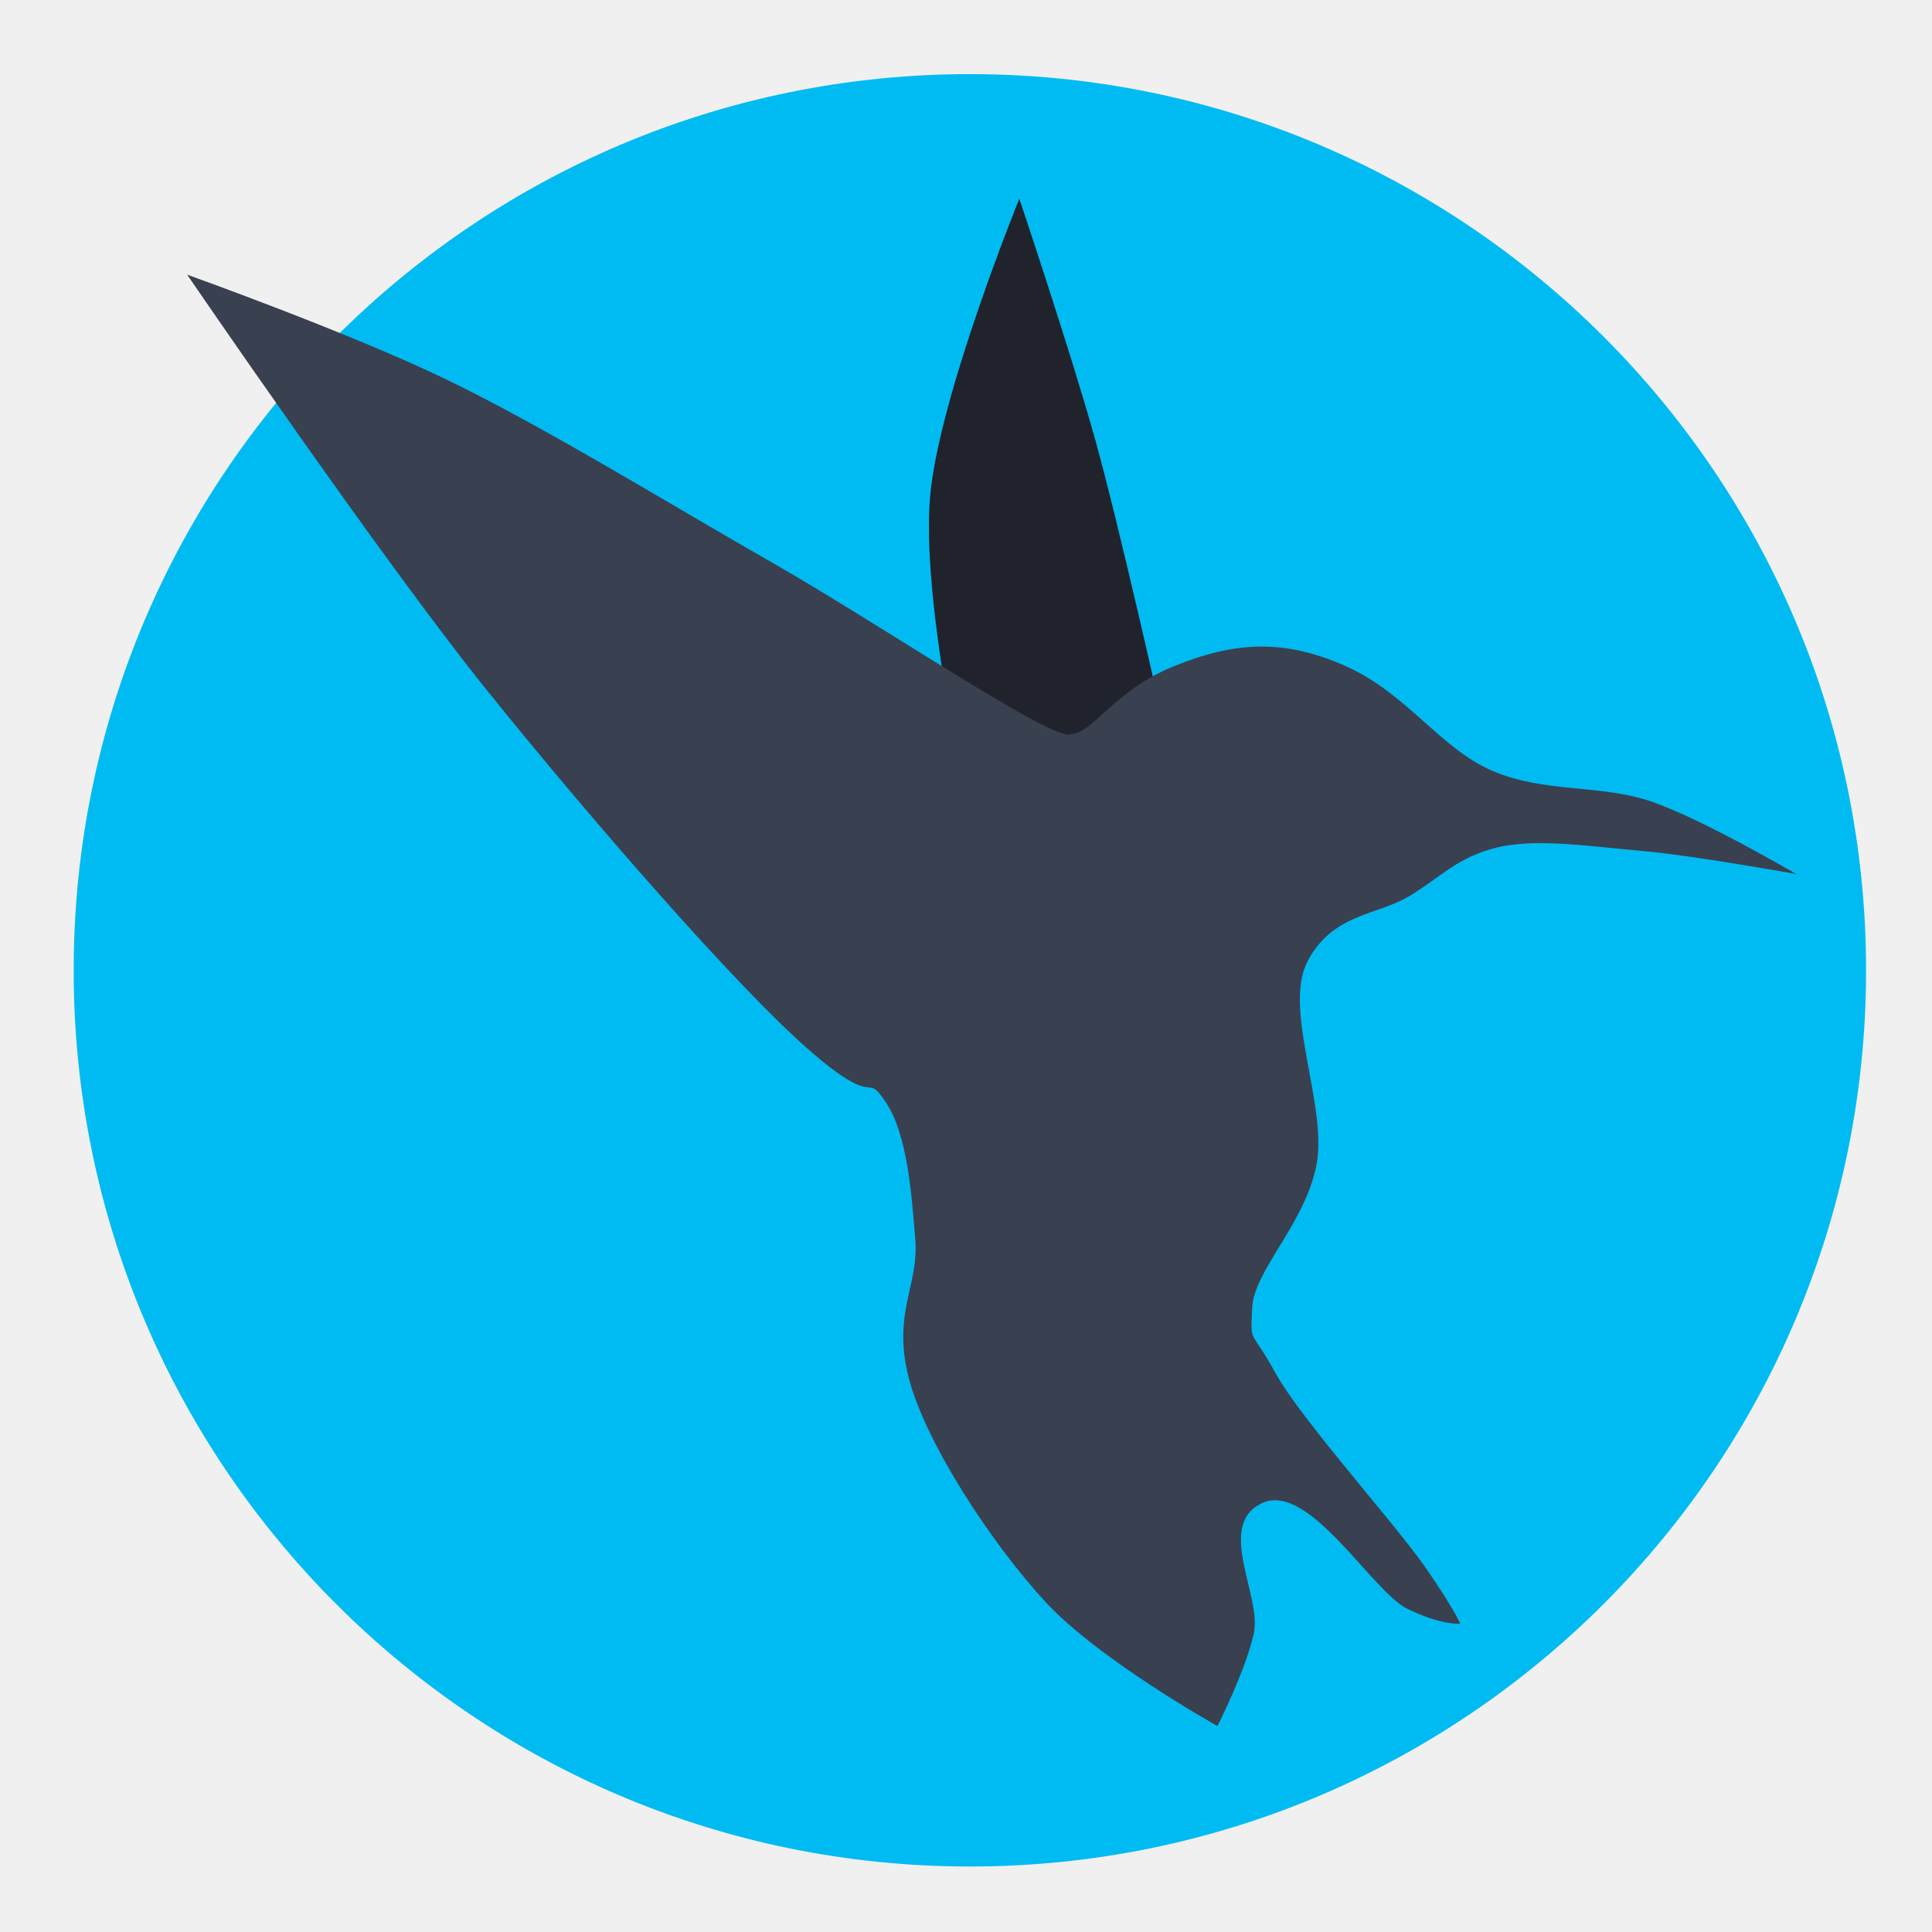
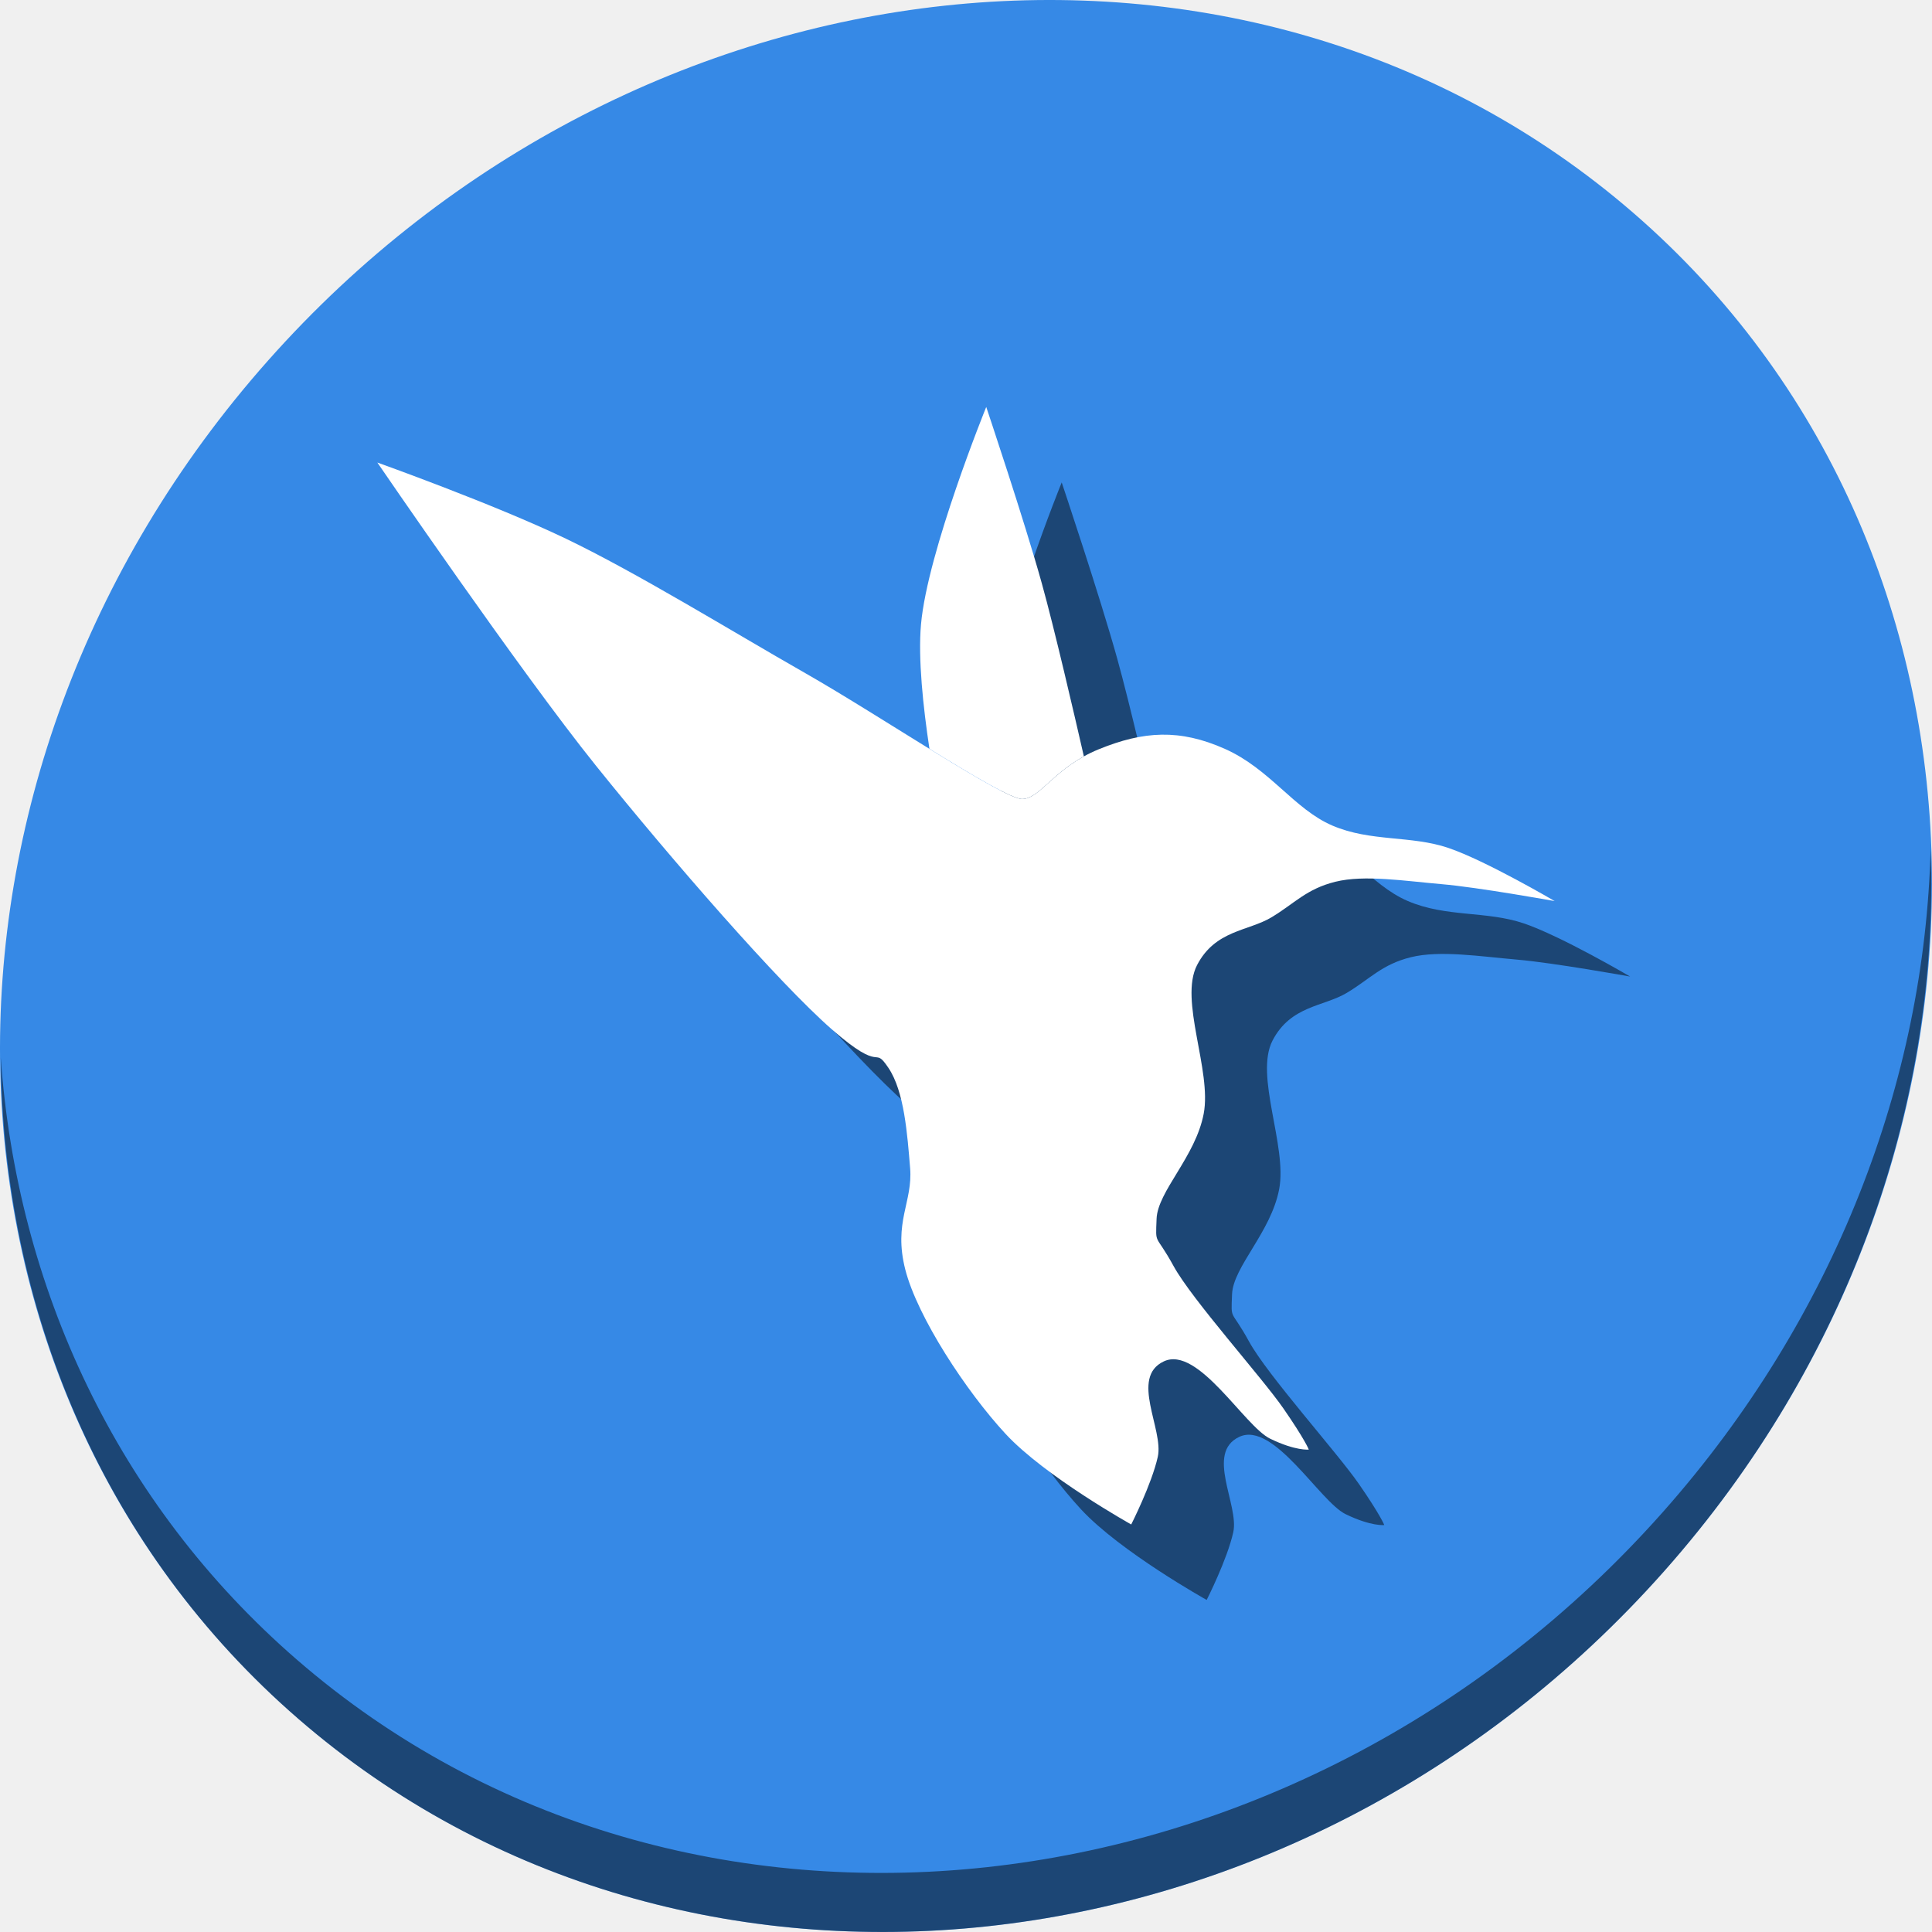
<svg xmlns="http://www.w3.org/2000/svg" id="svg2" version="1.1" width="512" height="512">
  <defs id="defs6">
    <linearGradient gradientTransform="scale(1.005865,0.994169)" gradientUnits="userSpaceOnUse" id="ButtonShadow" y2="7.017" x2="45.448" y1="92.54" x1="45.448">
      <stop offset="0" style="stop-color:#000000;stop-opacity:1" id="stop3750" />
      <stop offset="1" style="stop-color:#000000;stop-opacity:0.588" id="stop3752" />
    </linearGradient>
    <filter id="filter3174" color-interpolation-filters="sRGB">
      <feGaussianBlur stdDeviation="1.71" id="feGaussianBlur3176" />
    </filter>
  </defs>
  <g id="layer2" style="display:none" transform="matrix(4.755256,0,0,4.755256,559.4886,28.32634)">
    <path d="M 11,7 C 7.676,7 5,9.676 5,13 l 0,33.688 c 2.238,0.124 4.661,0.236 5.875,0.438 0.661,0.11 -0.084,0.241 -1.125,0.344 C 8.709,47.572 7.355,47.665 6.844,47.75 6.222,47.853 5.626,47.904 5,48 l 0,1.062 c 0.38,0.036 0.718,0.031 0.938,0.031 0.809,10e-7 1.16,0.216 1.312,0.562 0.153,0.347 0.094,0.84 0.094,1.406 0,0.425 -0.942,0.663 -1.156,1.375 C 6.111,52.692 5.551,52.946 5,53.188 l 0,2.219 c 0.736,0.025 1.433,0.057 1.844,0.312 C 7.125,55.894 6.069,56.124 5,56.312 l 0,7.562 c 1.138,0.18 3.31,0.926 3.969,1.062 1.09,0.226 1.225,0.335 0.875,0.438 -0.35,0.103 -1.174,0.175 -2,0.312 C 6.866,65.85 5.908,66.142 5,66.344 L 5,86 c 0,3.324 2.676,6 6,6 l 13,0 c 0.095,-0.438 0.151,-0.931 0.25,-1.438 0.14,-0.718 0.255,-1.342 0.375,-1.594 0.03,-0.063 0.058,-0.114 0.094,-0.125 0.107,-0.033 0.238,0.192 0.469,0.781 0.304,0.778 0.54,1.647 0.688,2.375 l 0.75,0 c 0.276,-0.494 0.579,-1.138 0.812,-1.438 0.099,-0.127 0.275,0.132 0.531,0.375 0.256,0.243 0.589,0.486 0.938,0.375 0.649,-0.207 1.603,-0.726 2.031,-1 0.14,-0.089 0.3,-0.158 0.406,-0.188 0.106,-0.03 0.174,-0.018 0.25,0 0.151,0.035 0.232,0.145 0.344,0.281 0.223,0.273 0.467,0.656 1.062,0.656 0.478,0 0.657,-0.033 0.781,0.062 0.124,0.095 0.197,0.315 0.406,0.875 l 8.875,0 c -0.048,-0.594 1.041,-2.152 1.219,-3.062 0.191,-0.976 0.214,-1.242 0.281,-1.062 0.067,0.18 0.193,0.794 0.469,1.5 0.11,0.282 0.214,0.358 0.312,0.281 0.099,-0.077 0.169,-0.294 0.25,-0.562 0.162,-0.537 0.286,-1.297 0.344,-1.594 0.131,-0.67 0.129,-1.787 0.125,-2.281 -9.11e-4,-0.124 -0.006,-0.218 0,-0.25 0.018,-0.097 0.081,0.312 0.281,1.594 0.164,1.047 0.548,2.688 0.719,3.562 0.17,0.868 0.298,1.322 0.406,1.875 l 28.219,0 c 0.039,-0.495 0.035,-1.099 0.062,-1.5 0.02,-0.301 0.066,-0.487 0.156,-0.469 0.03,0.006 0.051,0.039 0.094,0.094 0.233,0.298 0.631,1.165 0.969,1.875 L 85,92 c 3.324,0 6,-2.676 6,-6 l 0,-7.219 c -0.169,0.004 -0.29,-4e-6 -0.5,0 -1.33,0 -2.638,-4e-6 -3.969,0 -1.227,0 -2.054,-9.64e-4 -2.25,-0.062 -0.196,-0.062 0.233,-0.183 1.469,-0.5 C 86.405,78.051 89.092,77.291 91,76.875 L 91,38.469 C 90.347,38.202 89.793,37.98 89.25,37.562 89.107,37.453 88.801,37.17 88.281,37 87.761,36.83 87.007,36.744 86,36.938 c -1.533,0.295 -1.686,0.283 -1.25,0.156 0.436,-0.127 1.469,-0.381 2.25,-0.531 1.153,-0.222 2.722,-1.204 4,-1.844 l 0,-4.562 c -0.698,-0.258 -1.422,-0.558 -1.75,-1.062 -0.21,-0.323 -0.322,-0.513 -0.312,-0.625 0.009,-0.112 0.133,-0.149 0.25,-0.188 0.117,-0.038 0.261,-0.054 0.375,-0.156 0.114,-0.102 0.187,-0.292 0.188,-0.594 0,-0.323 0.082,-0.887 0.062,-1.406 -0.01,-0.26 -0.036,-0.497 -0.125,-0.688 -0.089,-0.19 -0.219,-0.333 -0.438,-0.375 -0.575,-0.11 -0.848,-0.234 -0.906,-0.344 -0.058,-0.11 0.072,-0.189 0.281,-0.281 0.418,-0.184 1.133,-0.339 1.125,-0.344 -0.669,-0.386 -5.247,-0.921 -5,-0.969 0.333,-0.064 0.667,-0.124 1,-0.188 1.048,-0.201 2.433,-0.309 3.75,-0.562 0.573,-0.11 0.912,-0.251 1.125,-0.438 0.213,-0.187 0.294,-0.423 0.375,-0.625 L 91,13 C 91,9.676 88.324,7 85,7 L 33.625,7 C 33.722,8.398 33.827,9.959 33.531,9.188 33.321,8.638 33.21,8.05 33,7.5 32.947,7.361 32.904,7.171 32.844,7 L 30.812,7 C 30.572,7.492 30.363,7.971 30.031,8.188 29.524,8.519 29.245,8.682 29,8.594 28.755,8.505 28.523,8.167 28.156,7.688 27.993,7.474 27.722,7.256 27.406,7 l -6.812,0 -1.312,5.562 L 17.531,7 17.312,7 15.562,15.938 14.156,7 11,7 Z" id="rect3745" style="opacity:0.9;fill:url(#ButtonShadow);fill-opacity:1;fill-rule:nonzero;stroke:none;filter:url(#filter3174)" />
  </g>
-   <circle style="opacity:1;fill:#00bbf2;fill-opacity:1;stroke:none;stroke-width:0.94;stroke-miterlimit:4;stroke-dasharray:none;stroke-opacity:1" id="path845" cx="257.025" cy="257.144" r="237.5" />
-   <path style="fill:#20232c;stroke:none;stroke-width:4.564px;stroke-linecap:butt;stroke-linejoin:miter;stroke-opacity:1;fill-opacity:1" d="m 307.759,189.185 c 0,0 -11.184,-49.881 -17.503,-72.636 -6.318,-22.755 -20.128,-63.885 -20.128,-63.885 0,0 -21.288,52.388 -23.628,78.762 -2.341,26.374 8.751,76.136 8.751,76.136 z" id="path843" />
-   <path style="fill:#394050;stroke:none;stroke-width:4.564px;stroke-linecap:butt;stroke-linejoin:miter;stroke-opacity:1;fill-opacity:1" d="m 346.483,254.819 c 6.577,-12.708 18.541,-12.274 26.91,-17.284 8.369,-5.01 12.666,-10.304 23.191,-12.908 10.525,-2.605 25.241,-0.264 38.506,0.875 13.265,1.139 40.912,6.126 40.912,6.126 0,0 -24.959,-14.658 -38.506,-19.253 -13.547,-4.595 -28.125,-2.143 -42.006,-8.095 -13.881,-5.952 -22.576,-20.505 -38.943,-27.785 -16.367,-7.28 -29.45,-6.452 -45.582,0.113 -16.132,6.565 -21.025,17.805 -27.71,18.046 -6.686,0.241 -50.981,-29.782 -78.543,-45.507 -27.562,-15.725 -60.831,-36.287 -86.857,-48.789 C 91.829,87.857 49.595,72.792 49.595,72.792 c 0,0 51.69,75.62 79.199,109.829 27.509,34.21 66.161,78.602 85.325,95.389 19.164,16.788 14.784,5.429 20.566,14.002 5.781,8.573 6.854,24.034 7.876,36.318 1.022,12.284 -6.145,19.556 -1.75,36.756 4.395,17.199 22.07,44.122 36.318,59.509 14.248,15.387 45.507,32.817 45.507,32.817 0,0 7.421,-14.585 9.627,-24.504 2.205,-9.918 -10.218,-28.736 2.188,-34.568 12.406,-5.831 29.184,23.484 38.506,28.004 9.322,4.52 14.002,3.938 14.002,3.938 0,0 -1.349,-3.543 -9.189,-14.877 -7.84,-11.335 -33.15,-39.449 -39.818,-51.633 -6.668,-12.184 -6.509,-7.097 -6.126,-17.065 0.383,-9.968 14.082,-22.418 17.065,-38.068 2.983,-15.65 -8.984,-41.112 -2.407,-53.821 z" id="path841" />
+   <g id="g860">
+     <path id="path848" d="M 432.913,56.474 C 535.106,145.049 538.74,306.174 441.03,416.373 343.32,526.572 181.28,544.101 79.087,455.526 -23.106,366.951 -26.74,205.826 70.97,95.627 168.68,-14.572 330.72,-32.101 432.913,56.474 Z" style="fill:#3689e6;fill-opacity:1;stroke-width:11.11" />
+     <path id="path850" d="M 511.636,224.904 C 510.084,286.215 486.474,349.058 440.669,400.718 342.959,510.917 180.919,528.446 78.726,439.871 30.827,398.356 4.497,340.923 0.194,280.229 0.799,346.586 27.117,410.482 79.079,455.519 c 102.193,88.575 264.241,71.037 361.943,-39.153 49.705,-56.058 73.005,-125.291 70.613,-191.462 z" style="opacity:1;fill:#000000;fill-opacity:0.49;stroke-width:11.11" />
+     <g style="fill:#000000;fill-opacity:0.49" id="g45" transform="matrix(0.731694,0,0,0.731694,90.06122,75.02735)">
+       <path id="path41" d="m 261.451,72.189 c 0,0 -21.288,52.387 -23.629,78.762 -1.1,12.398 0.774,29.933 3.062,45.068 16.309,10.063 30.195,18.286 33.693,18.16 5.862,-0.211 10.348,-8.878 22.236,-15.436 -3.571,-15.63 -10.644,-46.13 -15.236,-62.67 -6.318,-22.755 -20.127,-63.885 -20.127,-63.885 z" style="fill:#000000;fill-opacity:0.49;stroke:none;stroke-width:4.564px;stroke-linecap:butt;stroke-linejoin:miter;stroke-opacity:1" />
+       <path id="path43" d="m 337.806,274.345 c 6.577,-12.708 18.541,-12.274 26.91,-17.284 8.369,-5.01 12.666,-10.304 23.191,-12.908 10.525,-2.605 25.241,-0.264 38.506,0.875 13.265,1.139 40.912,6.126 40.912,6.126 0,0 -24.959,-14.658 -38.506,-19.253 -13.547,-4.595 -28.125,-2.143 -42.006,-8.095 -13.881,-5.952 -22.576,-20.505 -38.943,-27.785 -16.367,-7.28 -29.45,-6.452 -45.582,0.113 -16.132,6.565 -21.025,17.805 -27.71,18.046 -6.686,0.241 -50.981,-29.782 -78.543,-45.507 -27.562,-15.725 -60.831,-36.287 -86.857,-48.789 C 83.151,107.383 40.917,92.318 40.917,92.318 c 0,0 51.69,75.619 79.199,109.829 27.509,34.21 66.161,78.602 85.325,95.389 19.164,16.788 14.784,5.429 20.566,14.002 5.781,8.573 6.854,24.034 7.876,36.318 1.022,12.284 -6.145,19.556 -1.75,36.756 4.395,17.199 22.07,44.122 36.318,59.509 14.248,15.387 45.507,32.817 45.507,32.817 0,0 7.421,-14.585 9.627,-24.504 2.205,-9.918 -10.218,-28.736 2.188,-34.568 12.406,-5.831 29.184,23.484 38.506,28.004 9.322,4.52 14.002,3.938 14.002,3.938 0,0 -1.349,-3.543 -9.189,-14.877 -7.84,-11.335 -33.15,-39.449 -39.818,-51.633 -6.668,-12.184 -6.509,-7.097 -6.126,-17.065 0.383,-9.968 14.082,-22.418 17.065,-38.068 2.983,-15.65 -8.984,-41.112 -2.407,-53.821 z" style="fill:#000000;fill-opacity:0.49;stroke:none;stroke-width:4.564px;stroke-linecap:butt;stroke-linejoin:miter;stroke-opacity:1" />
+     </g>
+     <g transform="matrix(0.731694,0,0,0.731694,70.06122,55.02735)" id="g39">
+       <path style="fill:#ffffff;fill-opacity:1;stroke:none;stroke-width:4.564px;stroke-linecap:butt;stroke-linejoin:miter;stroke-opacity:1" d="m 261.451,72.189 c 0,0 -21.288,52.387 -23.629,78.762 -1.1,12.398 0.774,29.933 3.062,45.068 16.309,10.063 30.195,18.286 33.693,18.16 5.862,-0.211 10.348,-8.878 22.236,-15.436 -3.571,-15.63 -10.644,-46.13 -15.236,-62.67 -6.318,-22.755 -20.127,-63.885 -20.127,-63.885 z" id="path843" />
+       <path style="fill:#ffffff;fill-opacity:1;stroke:none;stroke-width:4.564px;stroke-linecap:butt;stroke-linejoin:miter;stroke-opacity:1" d="m 337.806,274.345 c 6.577,-12.708 18.541,-12.274 26.91,-17.284 8.369,-5.01 12.666,-10.304 23.191,-12.908 10.525,-2.605 25.241,-0.264 38.506,0.875 13.265,1.139 40.912,6.126 40.912,6.126 0,0 -24.959,-14.658 -38.506,-19.253 -13.547,-4.595 -28.125,-2.143 -42.006,-8.095 -13.881,-5.952 -22.576,-20.505 -38.943,-27.785 -16.367,-7.28 -29.45,-6.452 -45.582,0.113 -16.132,6.565 -21.025,17.805 -27.71,18.046 -6.686,0.241 -50.981,-29.782 -78.543,-45.507 -27.562,-15.725 -60.831,-36.287 -86.857,-48.789 C 83.151,107.383 40.917,92.318 40.917,92.318 c 0,0 51.69,75.619 79.199,109.829 27.509,34.21 66.161,78.602 85.325,95.389 19.164,16.788 14.784,5.429 20.566,14.002 5.781,8.573 6.854,24.034 7.876,36.318 1.022,12.284 -6.145,19.556 -1.75,36.756 4.395,17.199 22.07,44.122 36.318,59.509 14.248,15.387 45.507,32.817 45.507,32.817 0,0 7.421,-14.585 9.627,-24.504 2.205,-9.918 -10.218,-28.736 2.188,-34.568 12.406,-5.831 29.184,23.484 38.506,28.004 9.322,4.52 14.002,3.938 14.002,3.938 0,0 -1.349,-3.543 -9.189,-14.877 -7.84,-11.335 -33.15,-39.449 -39.818,-51.633 -6.668,-12.184 -6.509,-7.097 -6.126,-17.065 0.383,-9.968 14.082,-22.418 17.065,-38.068 2.983,-15.65 -8.984,-41.112 -2.407,-53.821 z" id="path841" />
+     </g>
+   </g>
</svg>
